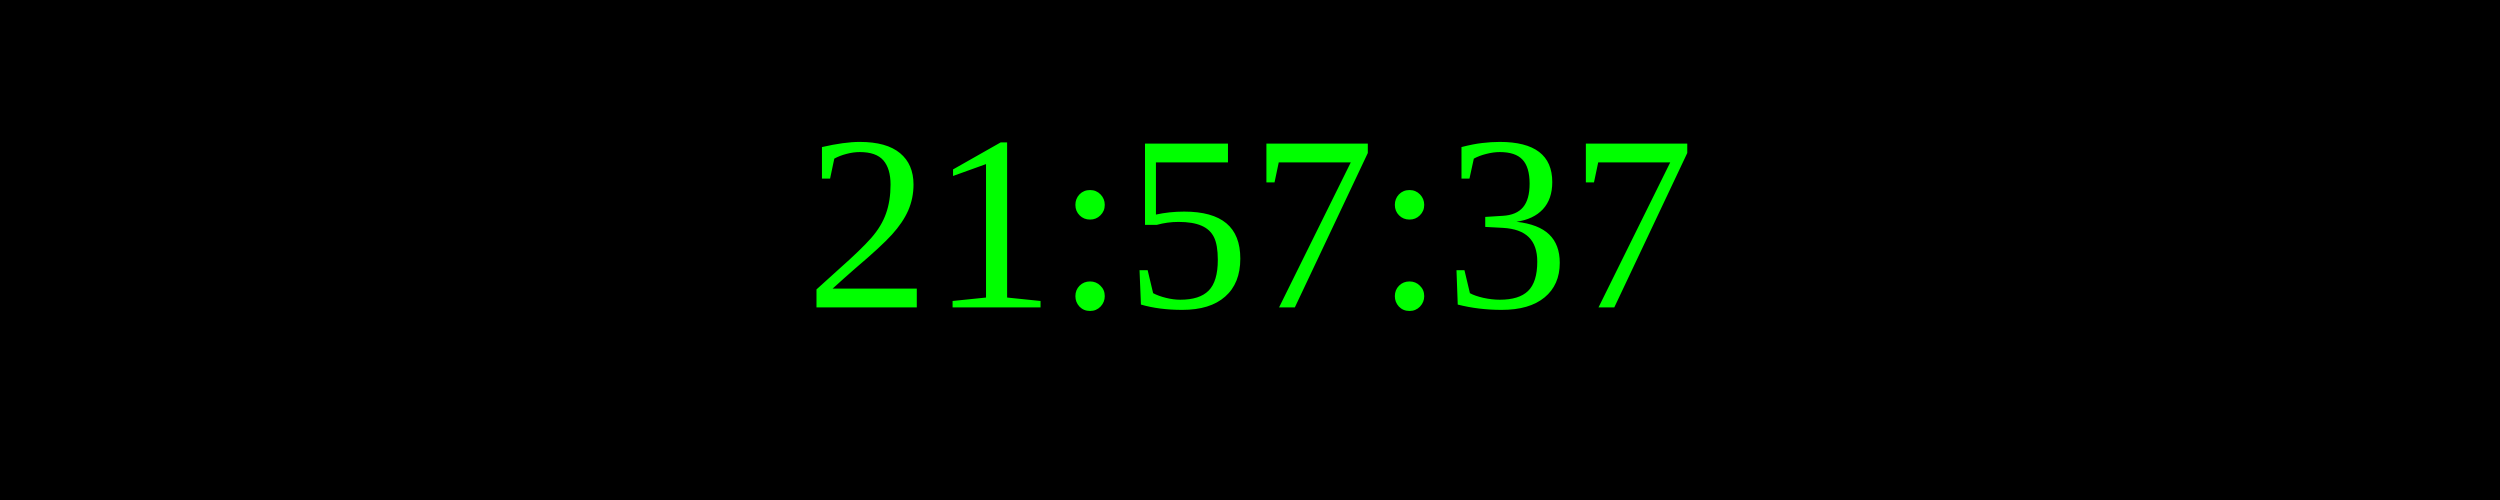
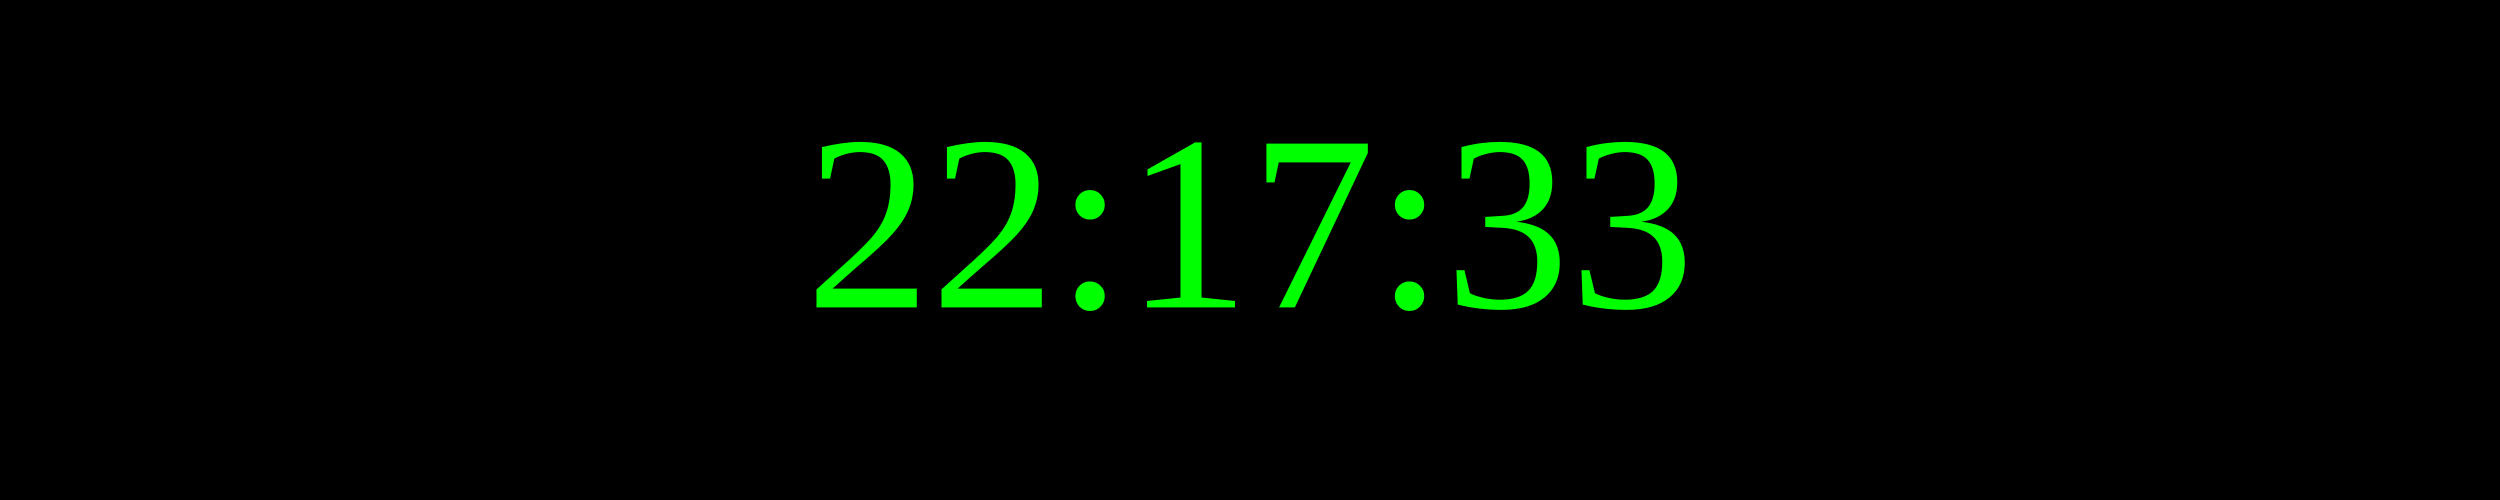
<svg xmlns="http://www.w3.org/2000/svg" width="250" height="50">
  <rect width="100%" height="100%" fill="black" />
  <text x="50%" y="50%" font-size="25" fill="lime" text-anchor="middle" dominant-baseline="middle">
- 21:57:37
+ 22:17:33
</text>
</svg>
